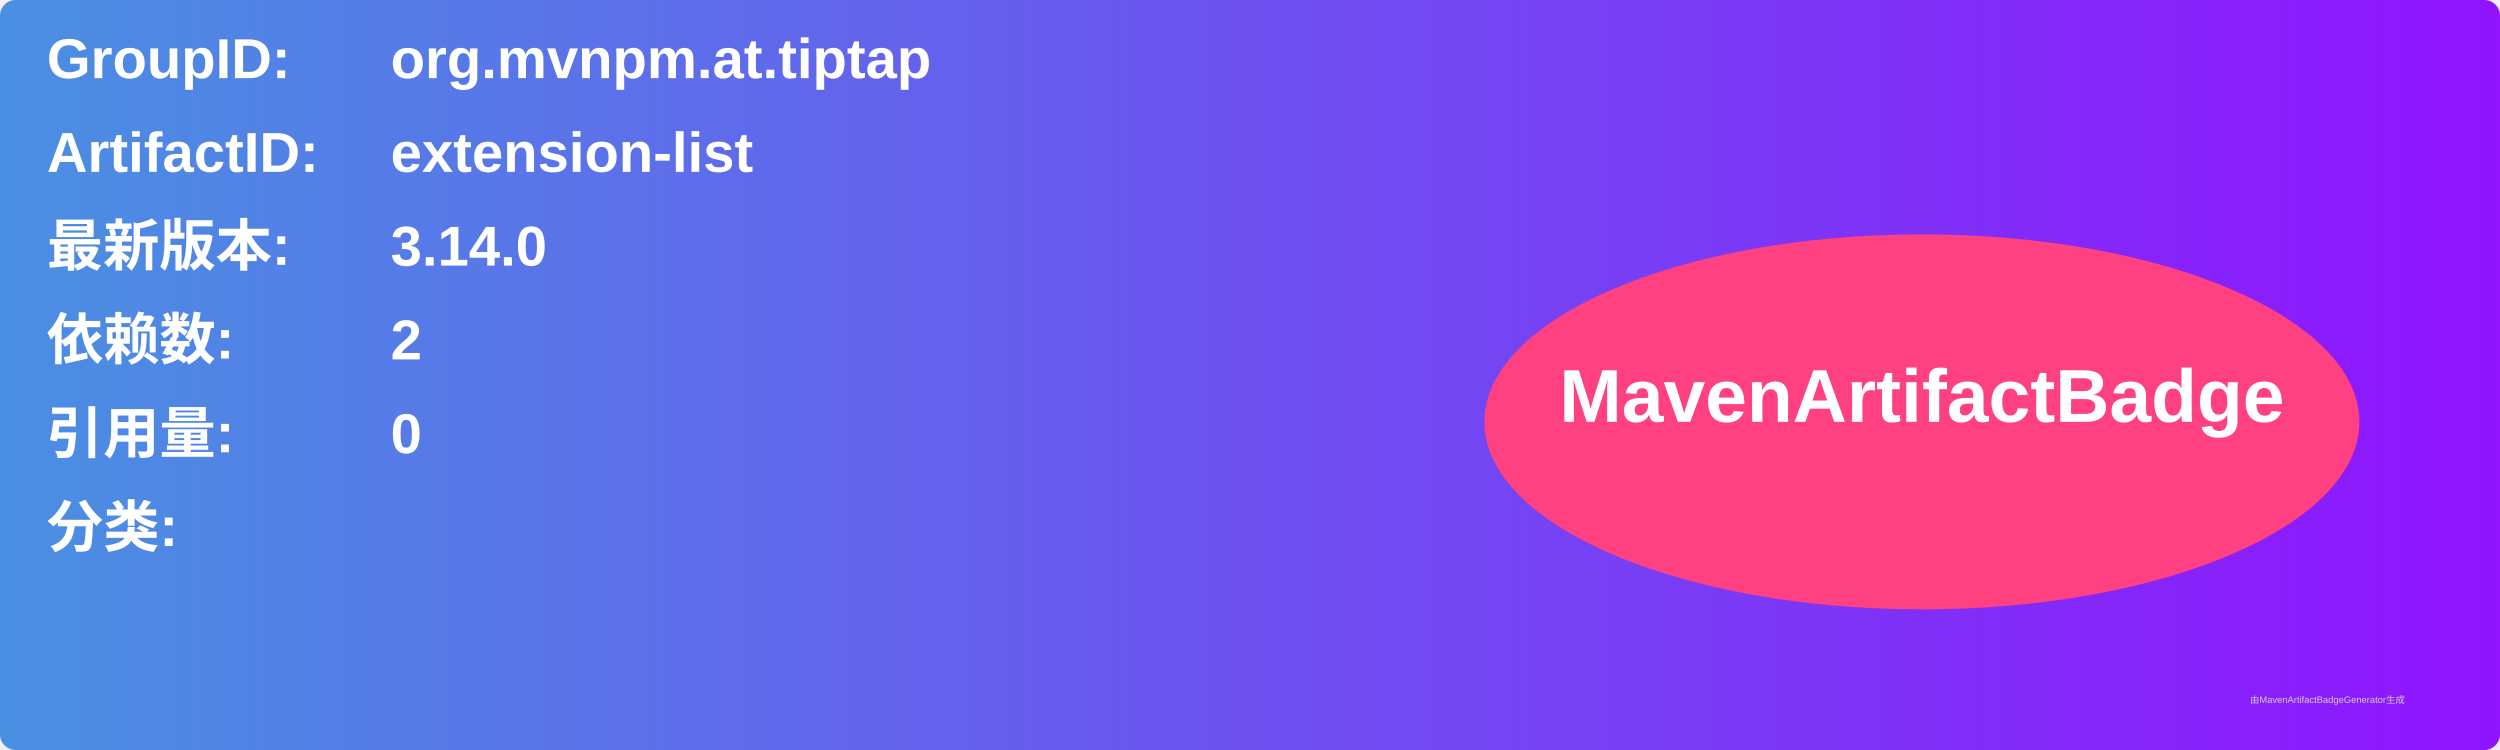
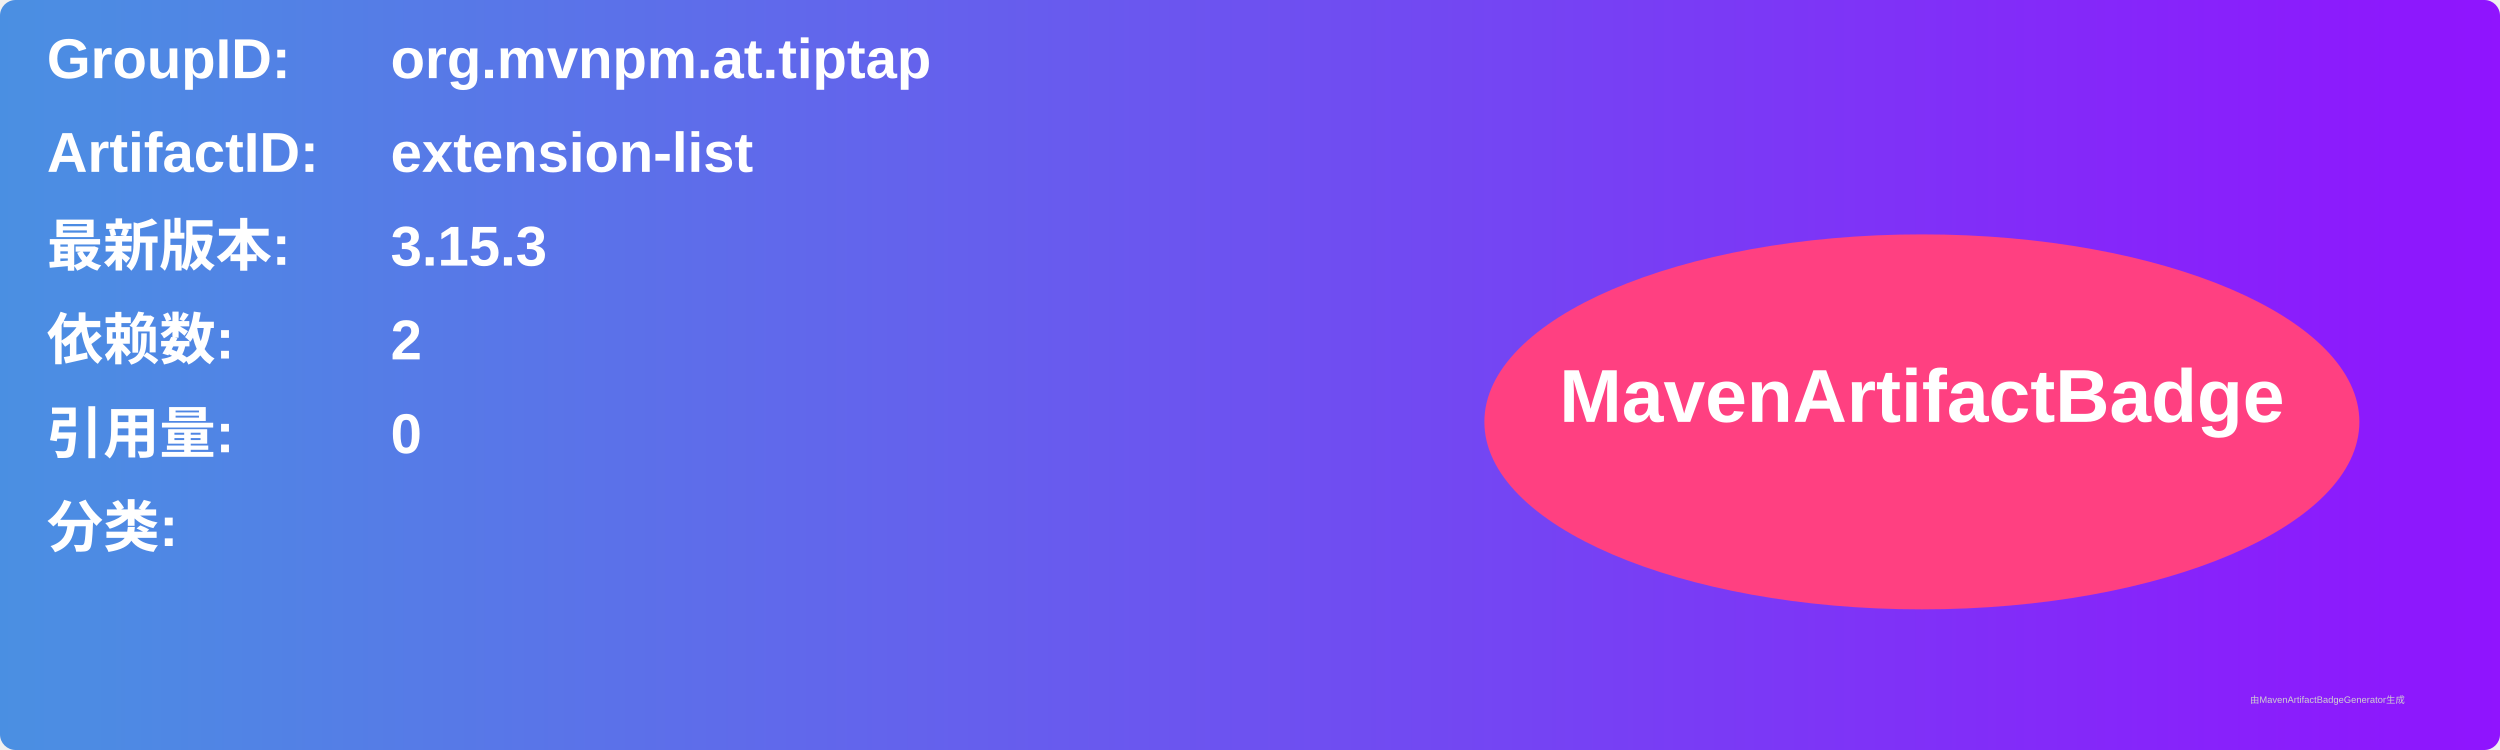
<svg xmlns="http://www.w3.org/2000/svg" width="800" height="240" viewBox="0 0 800 240">
  <linearGradient id="grad" x1="0%" y1="0%" x2="100%" y2="0%">
    <stop offset="0%" stop-color="#4a90e2" />
    <stop offset="100%" stop-color="#9013fe" />
  </linearGradient>
  <rect width="100%" height="100%" rx="5" ry="5" fill="url(#grad)" />
  <g transform="translate(15, 15)">
    <text x="0" y="10" font-family="Arial" font-size="18" fill="white" font-weight="bold" width="260">GroupID:</text>
    <text x="110" y="10" font-family="Arial" font-size="18" fill="white" font-weight="bold" width="460">org.mvnpm.at.tiptap</text>
    <text x="0" y="40" font-family="Arial" font-size="18" fill="white" font-weight="bold" width="260">ArtifactID:</text>
    <text x="110" y="40" font-family="Arial" font-size="18" fill="white" font-weight="bold" width="460">extension-list</text>
    <text x="0" y="70" font-family="Arial" font-size="18" fill="white" font-weight="bold">最新版本:</text>
    <text x="110" y="70" font-family="Arial" font-size="18" fill="white" font-weight="bold">
-       <tspan font-weight="bold">3.14.0</tspan>
+       <tspan font-weight="bold">3.15.3</tspan>
    </text>
    <text x="0" y="100" font-family="Arial" font-size="18" fill="white" font-weight="bold">依赖数: </text>
    <text x="110" y="100" font-family="Arial" font-size="18" fill="white">
      <tspan font-weight="bold">2</tspan>
    </text>
    <text x="0" y="130" font-family="Arial" font-size="18" fill="white" font-weight="bold">引用量: </text>
    <text x="110" y="130" font-family="Arial" font-size="18" fill="white">
      <tspan font-weight="bold">0</tspan>
    </text>
    <text x="0" y="160" font-family="Arial" font-size="18" fill="white" font-weight="bold">分类:</text>
    <text x="10" y="190" font-family="Arial" font-size="10" fill="white">
      <tspan font-weight="bold" />
    </text>
    <ellipse cx="600" cy="120" rx="140" ry="60" fill="#ff4081" />
    <text x="600" y="120" text-anchor="middle" font-family="Arial" font-size="24" fill="white" font-weight="bold">MavenArtifactBadge</text>
  </g>
  <text x="720" y="225" font-family="Arial" font-size="3" fill="#d0d0d0">由MavenArtifactBadgeGenerator生成</text>
</svg>
